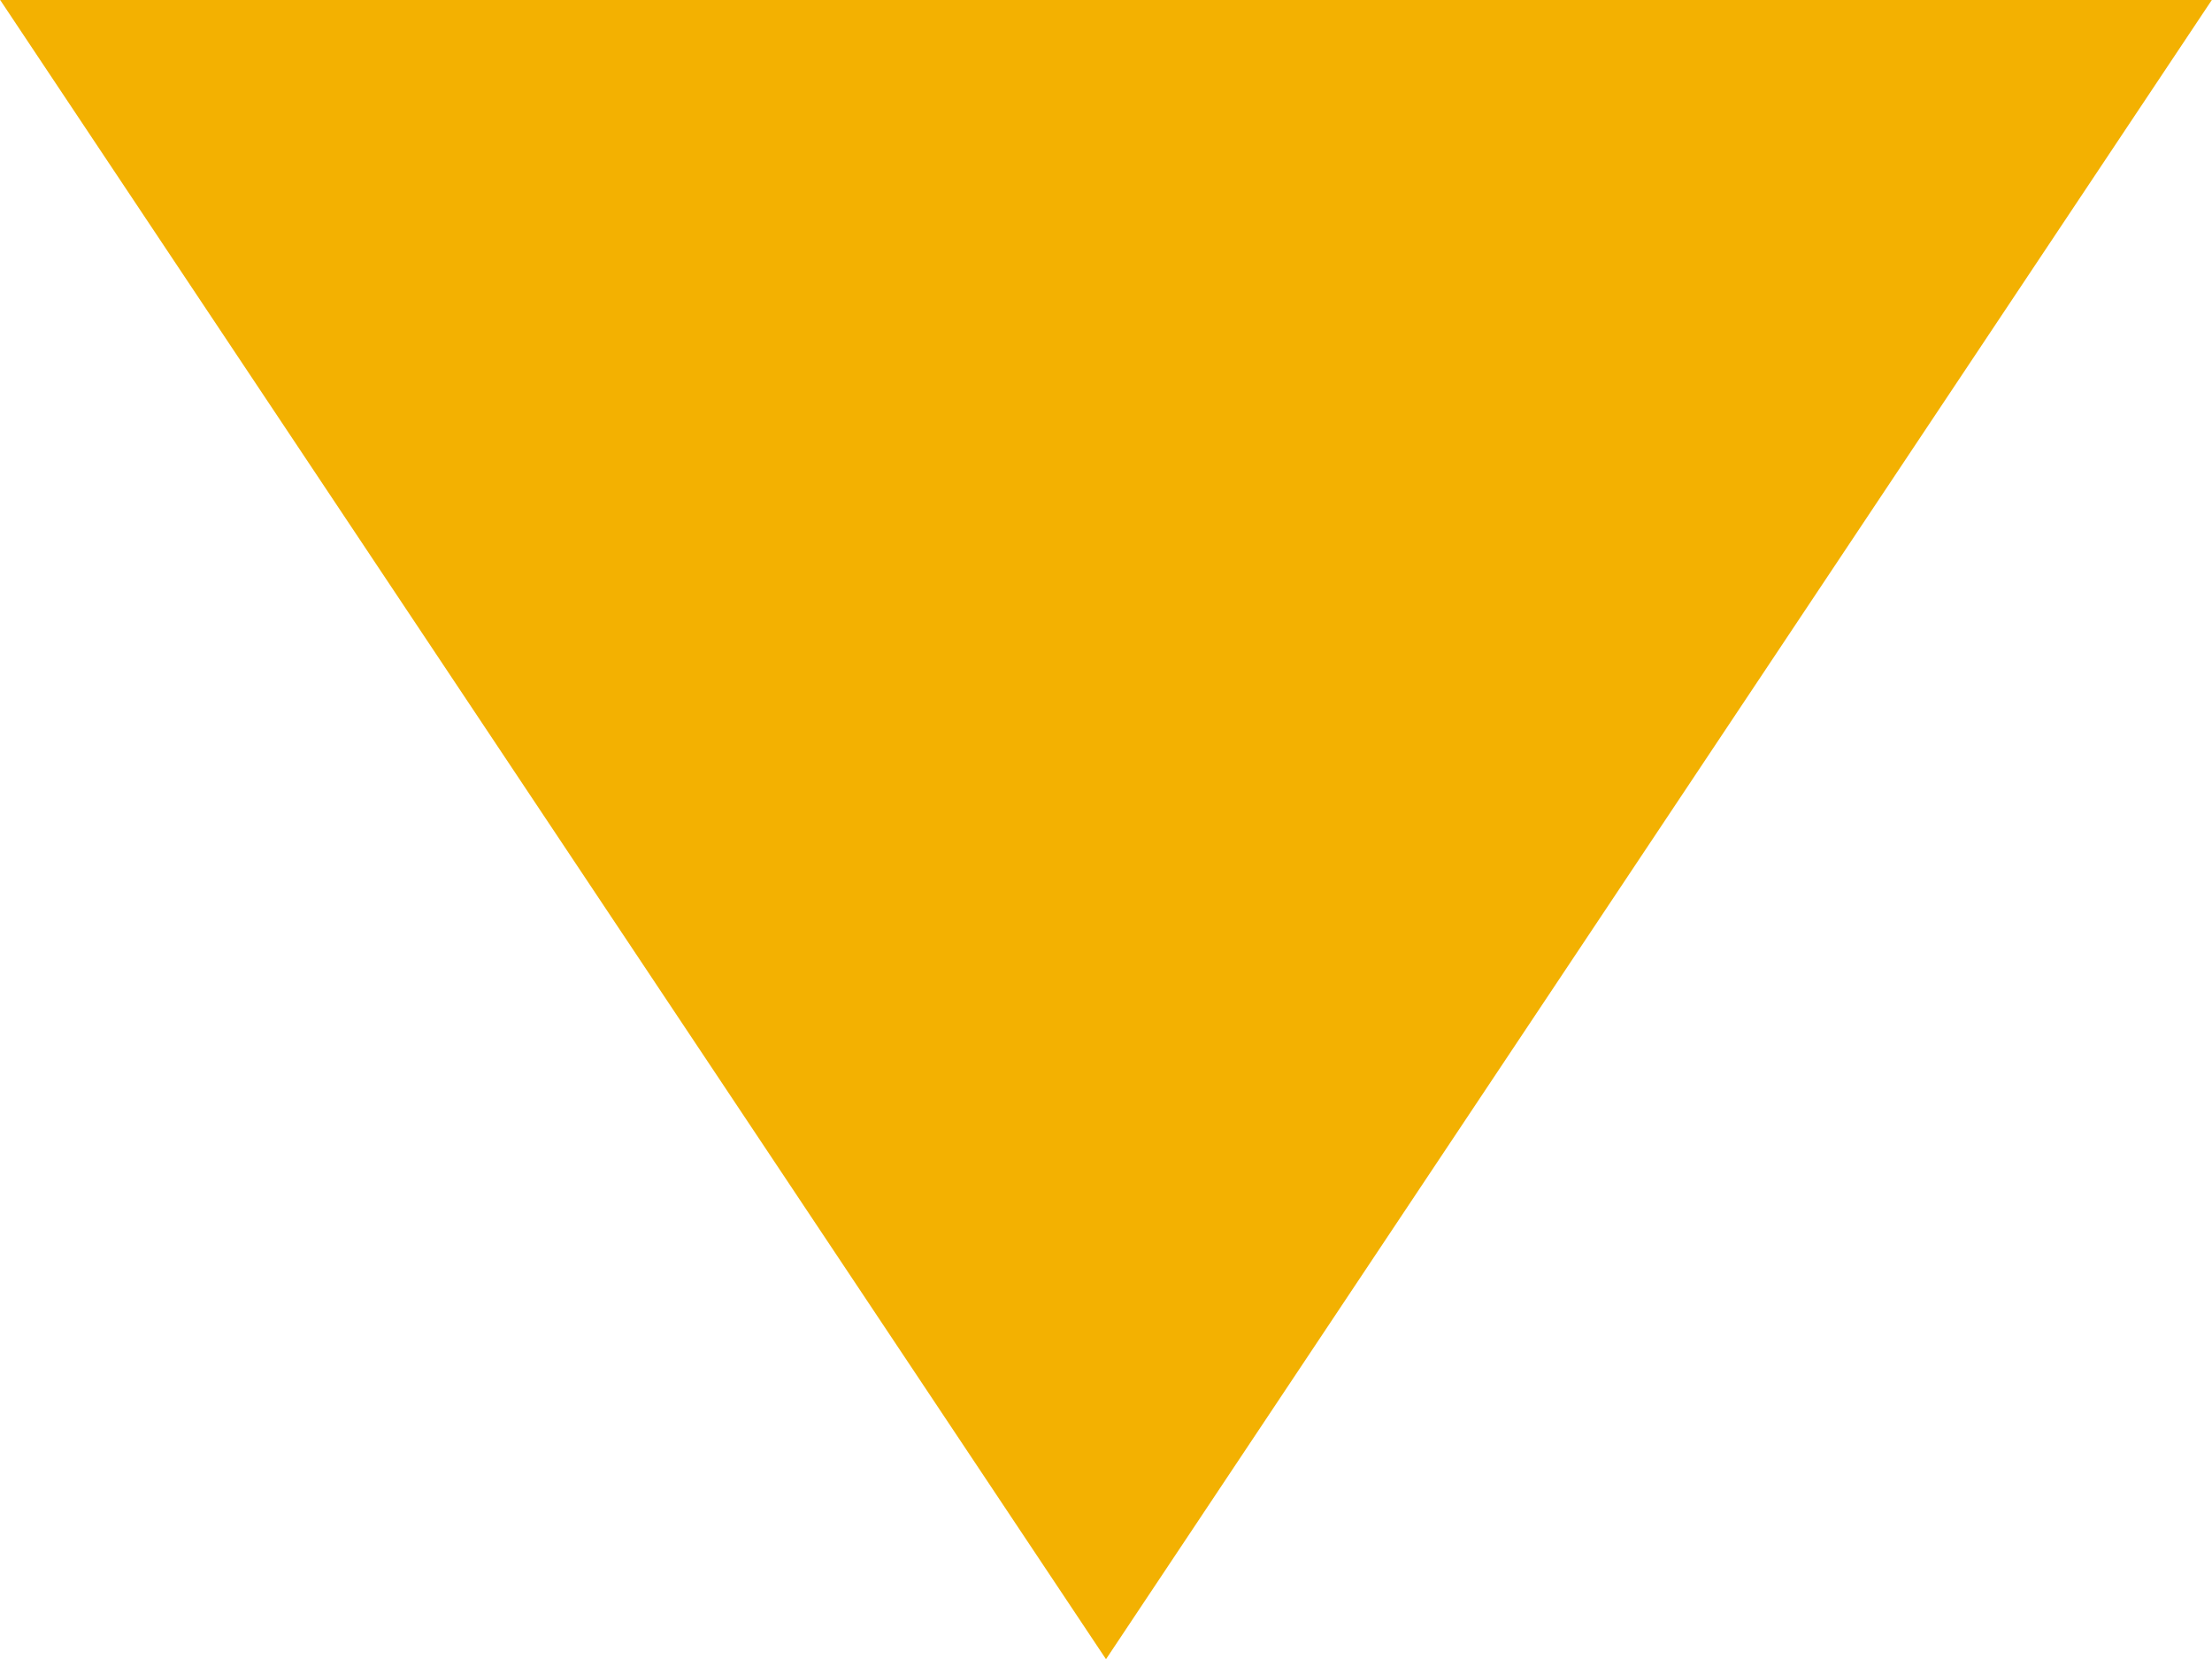
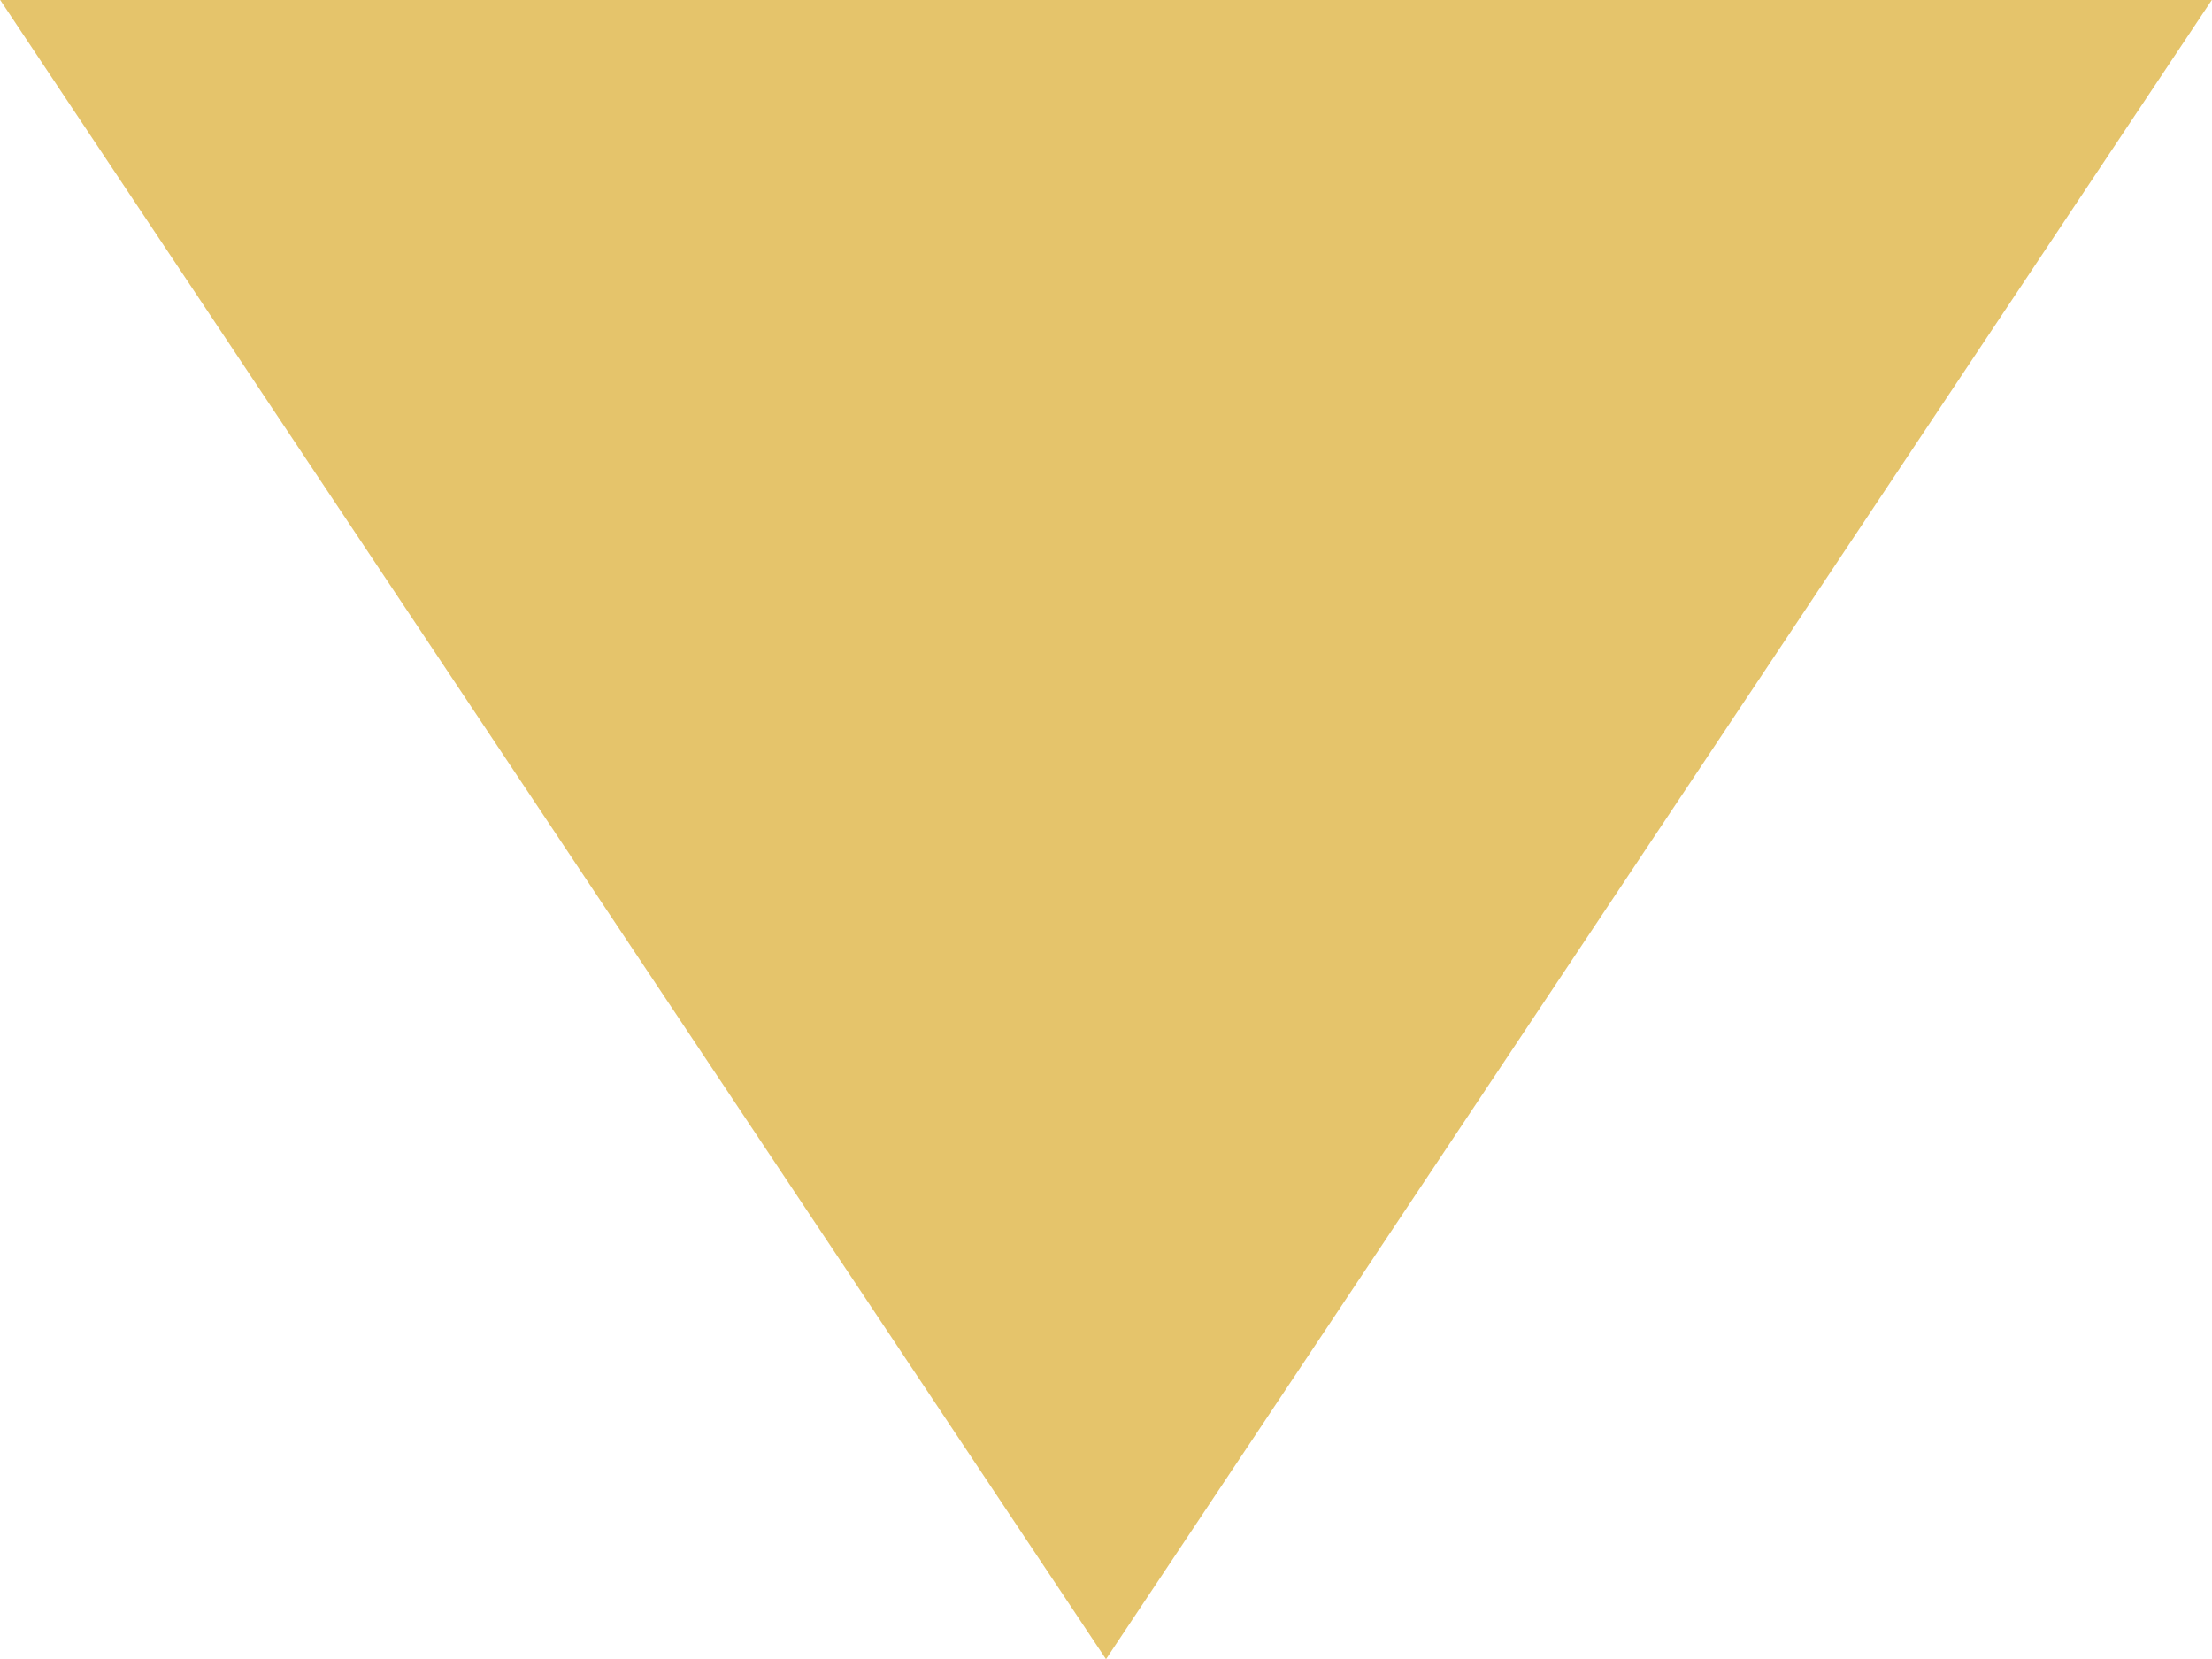
<svg xmlns="http://www.w3.org/2000/svg" width="8" height="6" viewBox="0 0 8 6" fill="none">
-   <path d="M5.197 1.5L4 3.296L2.803 1.5L5.197 1.5Z" stroke="#F3B101" stroke-width="3" />
+   <path d="M5.197 1.5L4 3.296L2.803 1.5L5.197 1.5Z" stroke="#E5C46B" stroke-width="3" />
</svg>
